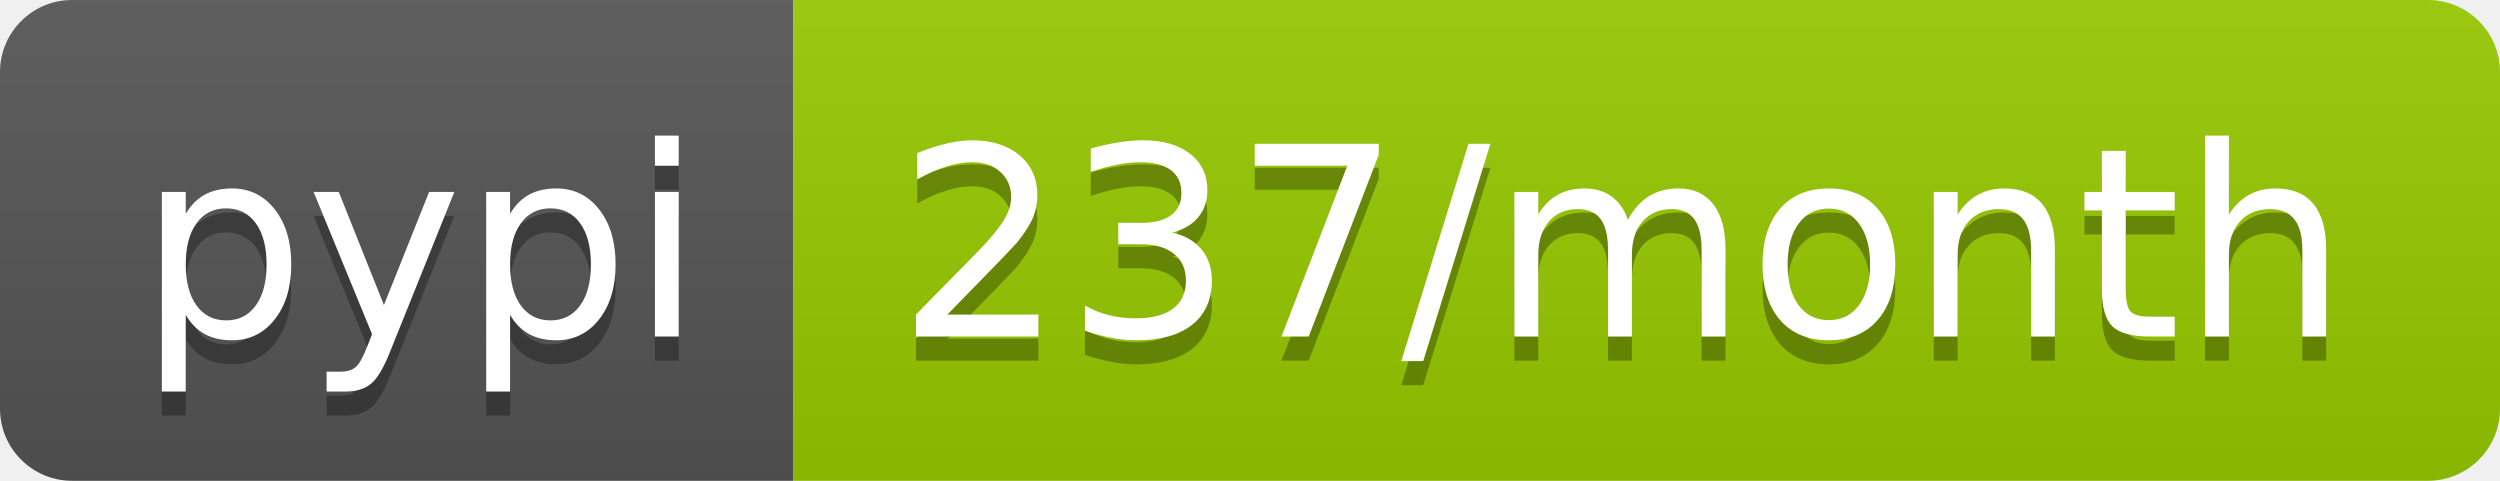
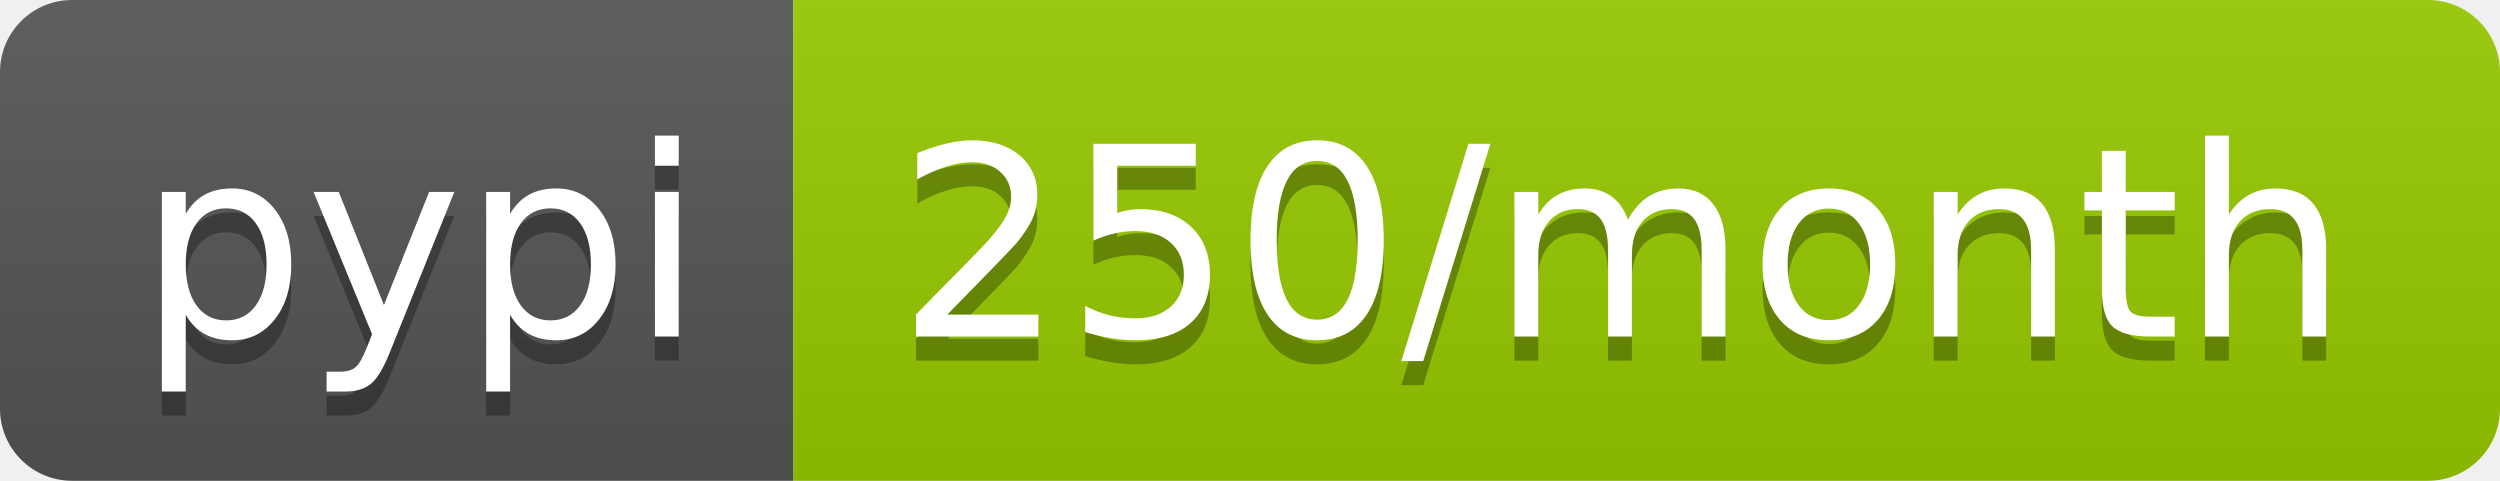
<svg xmlns="http://www.w3.org/2000/svg" width="104" height="20">
  <linearGradient id="b" x2="0" y2="100%">
    <stop offset="0" stop-color="#bbb" stop-opacity=".1" />
    <stop offset="1" stop-opacity=".1" />
  </linearGradient>
  <clipPath id="a">
    <rect width="104" height="20" rx="3" fill="#fff" />
  </clipPath>
  <g clip-path="url(#a)">
    <path fill="#555" d="M0 0h33v20H0z" />
    <path fill="#97ca00" d="M33 0h71v20H33z" />
    <path fill="url(#b)" d="M0 0h104v20H0z" />
  </g>
  <g fill="#fff" text-anchor="middle" font-family="DejaVu Sans,Verdana,Geneva,sans-serif" font-size="110">
    <text x="175" y="150" fill="#010101" fill-opacity=".3" transform="scale(.1)" textLength="230">pypi</text>
    <text x="175" y="140" transform="scale(.1)" textLength="230">pypi</text>
-     <text x="675" y="150" fill="#010101" fill-opacity=".3" transform="scale(.1)" textLength="610">237/month</text>
-     <text x="675" y="140" transform="scale(.1)" textLength="610">237/month</text>
+     <text x="675" y="150" fill="#010101" fill-opacity=".3" transform="scale(.1)" textLength="610">250/month</text>
+     <text x="675" y="140" transform="scale(.1)" textLength="610">250/month</text>
  </g>
</svg>
